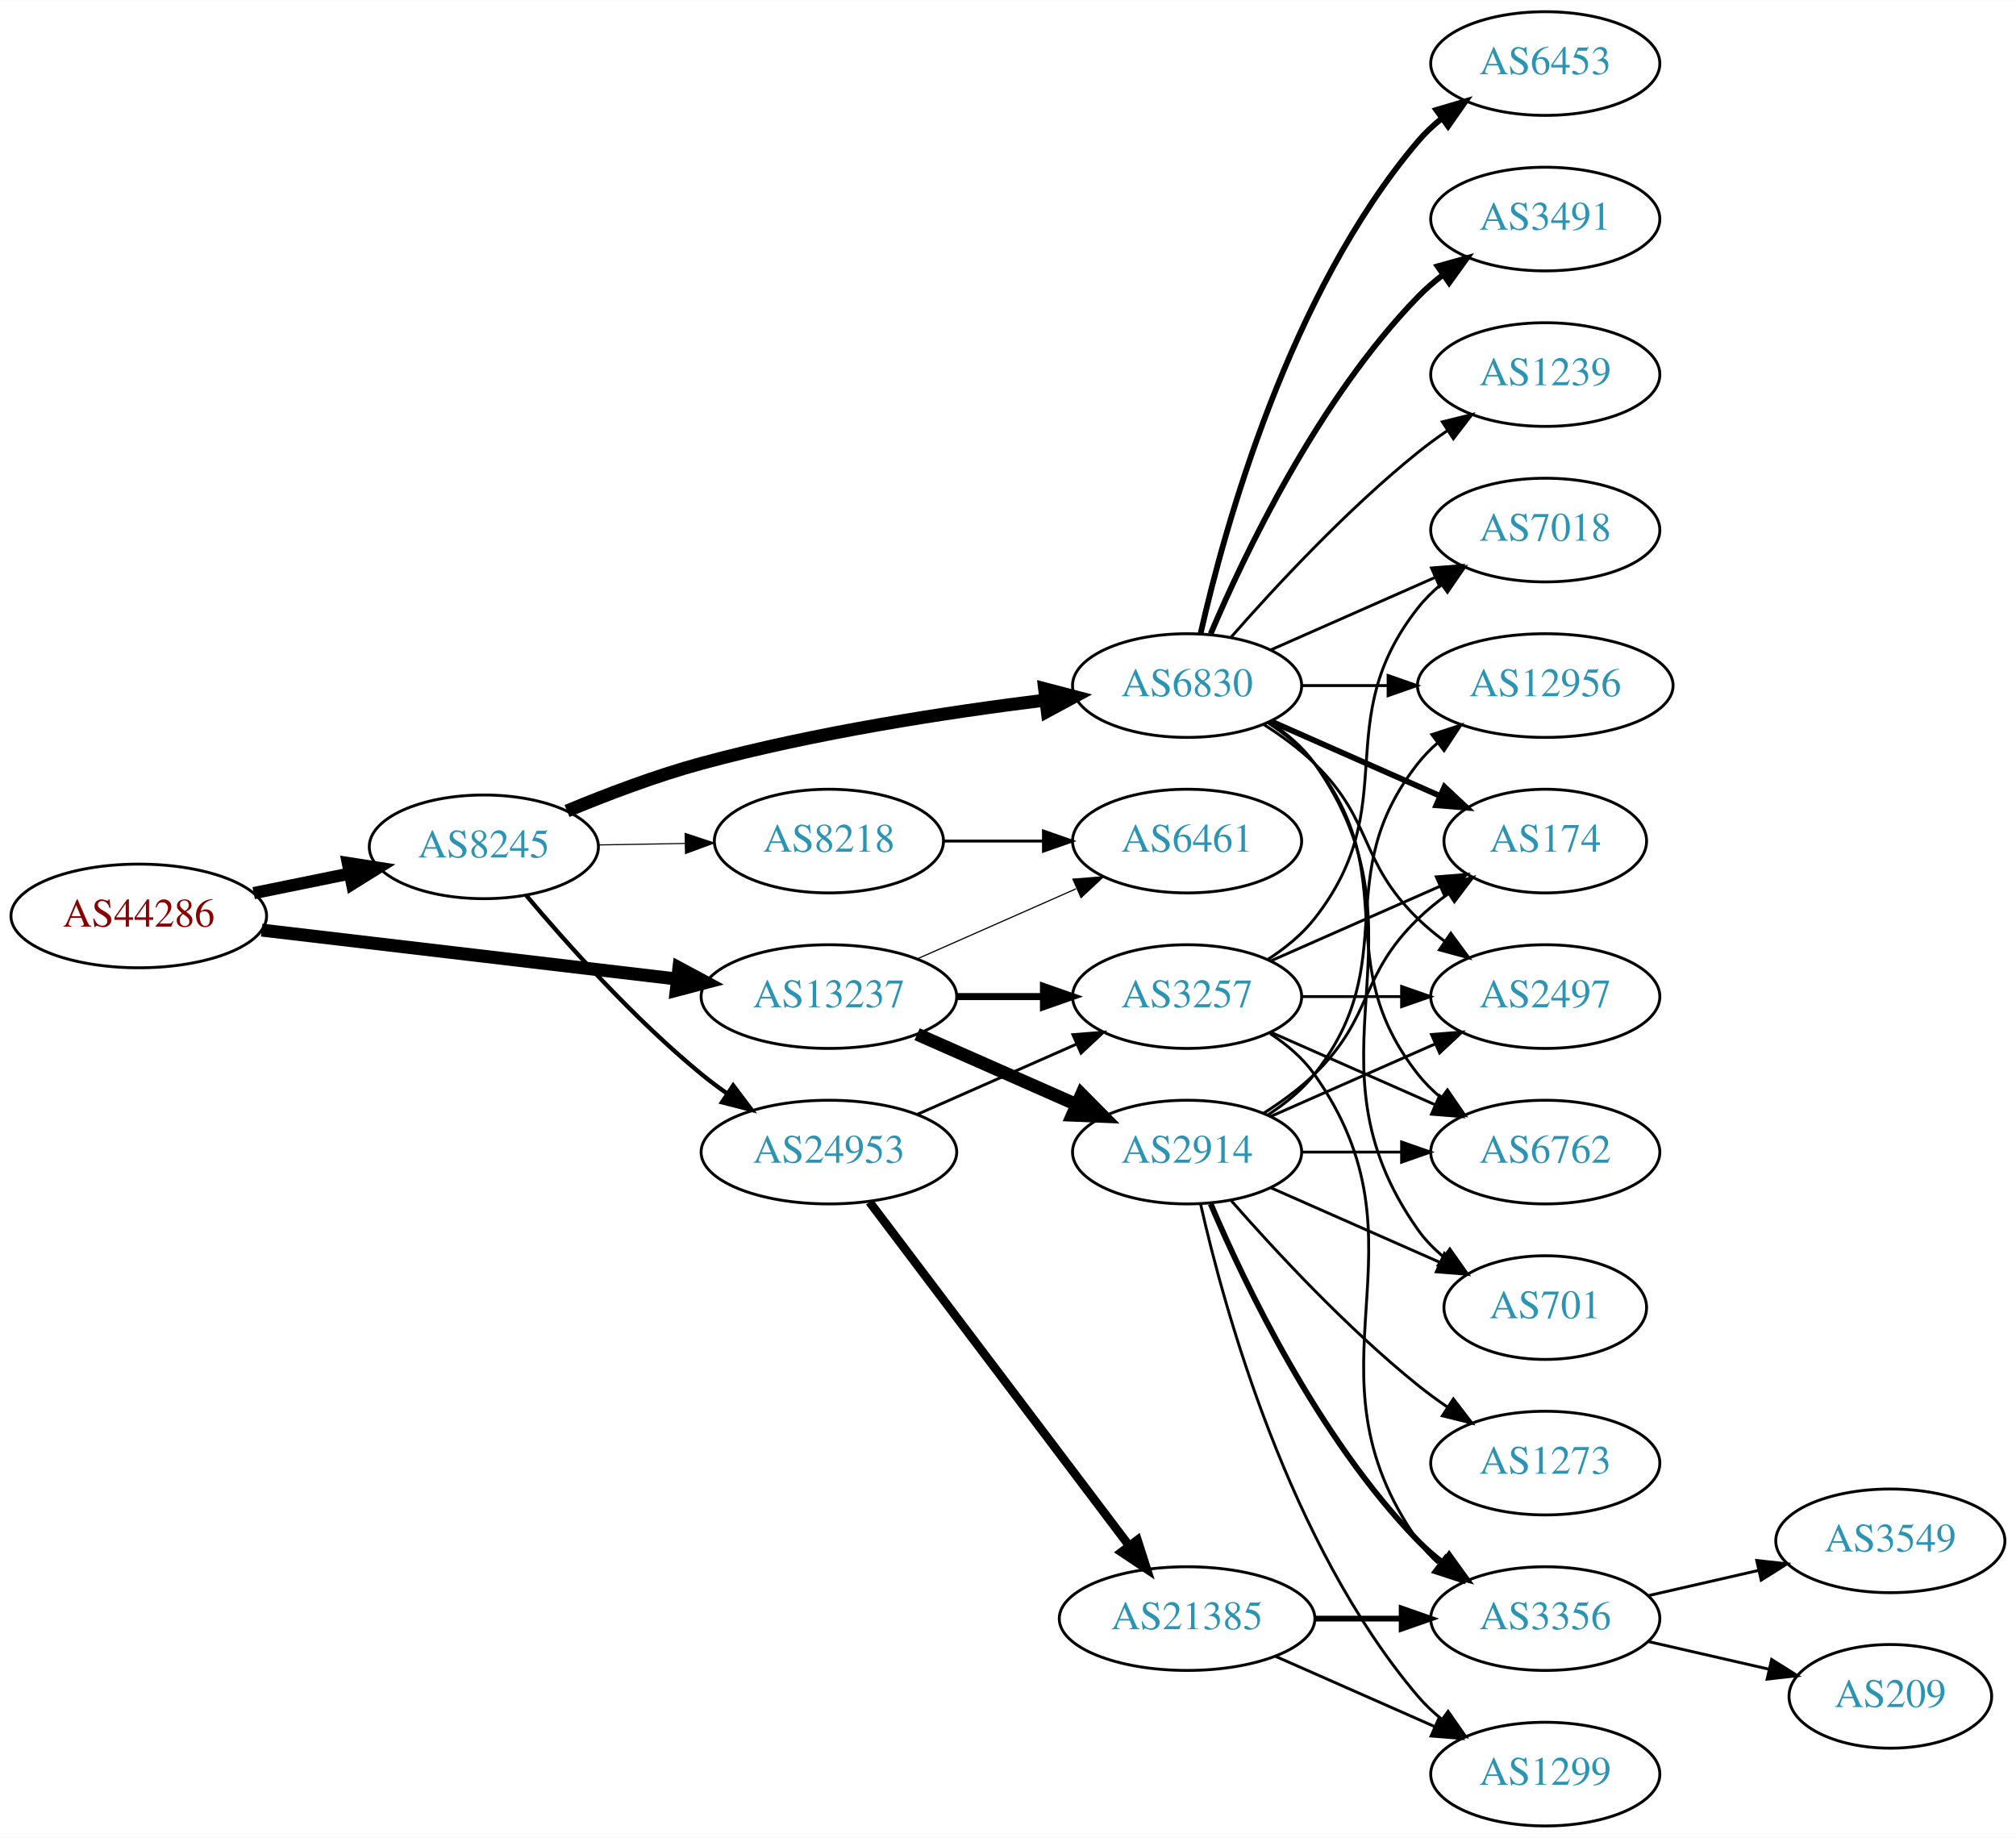
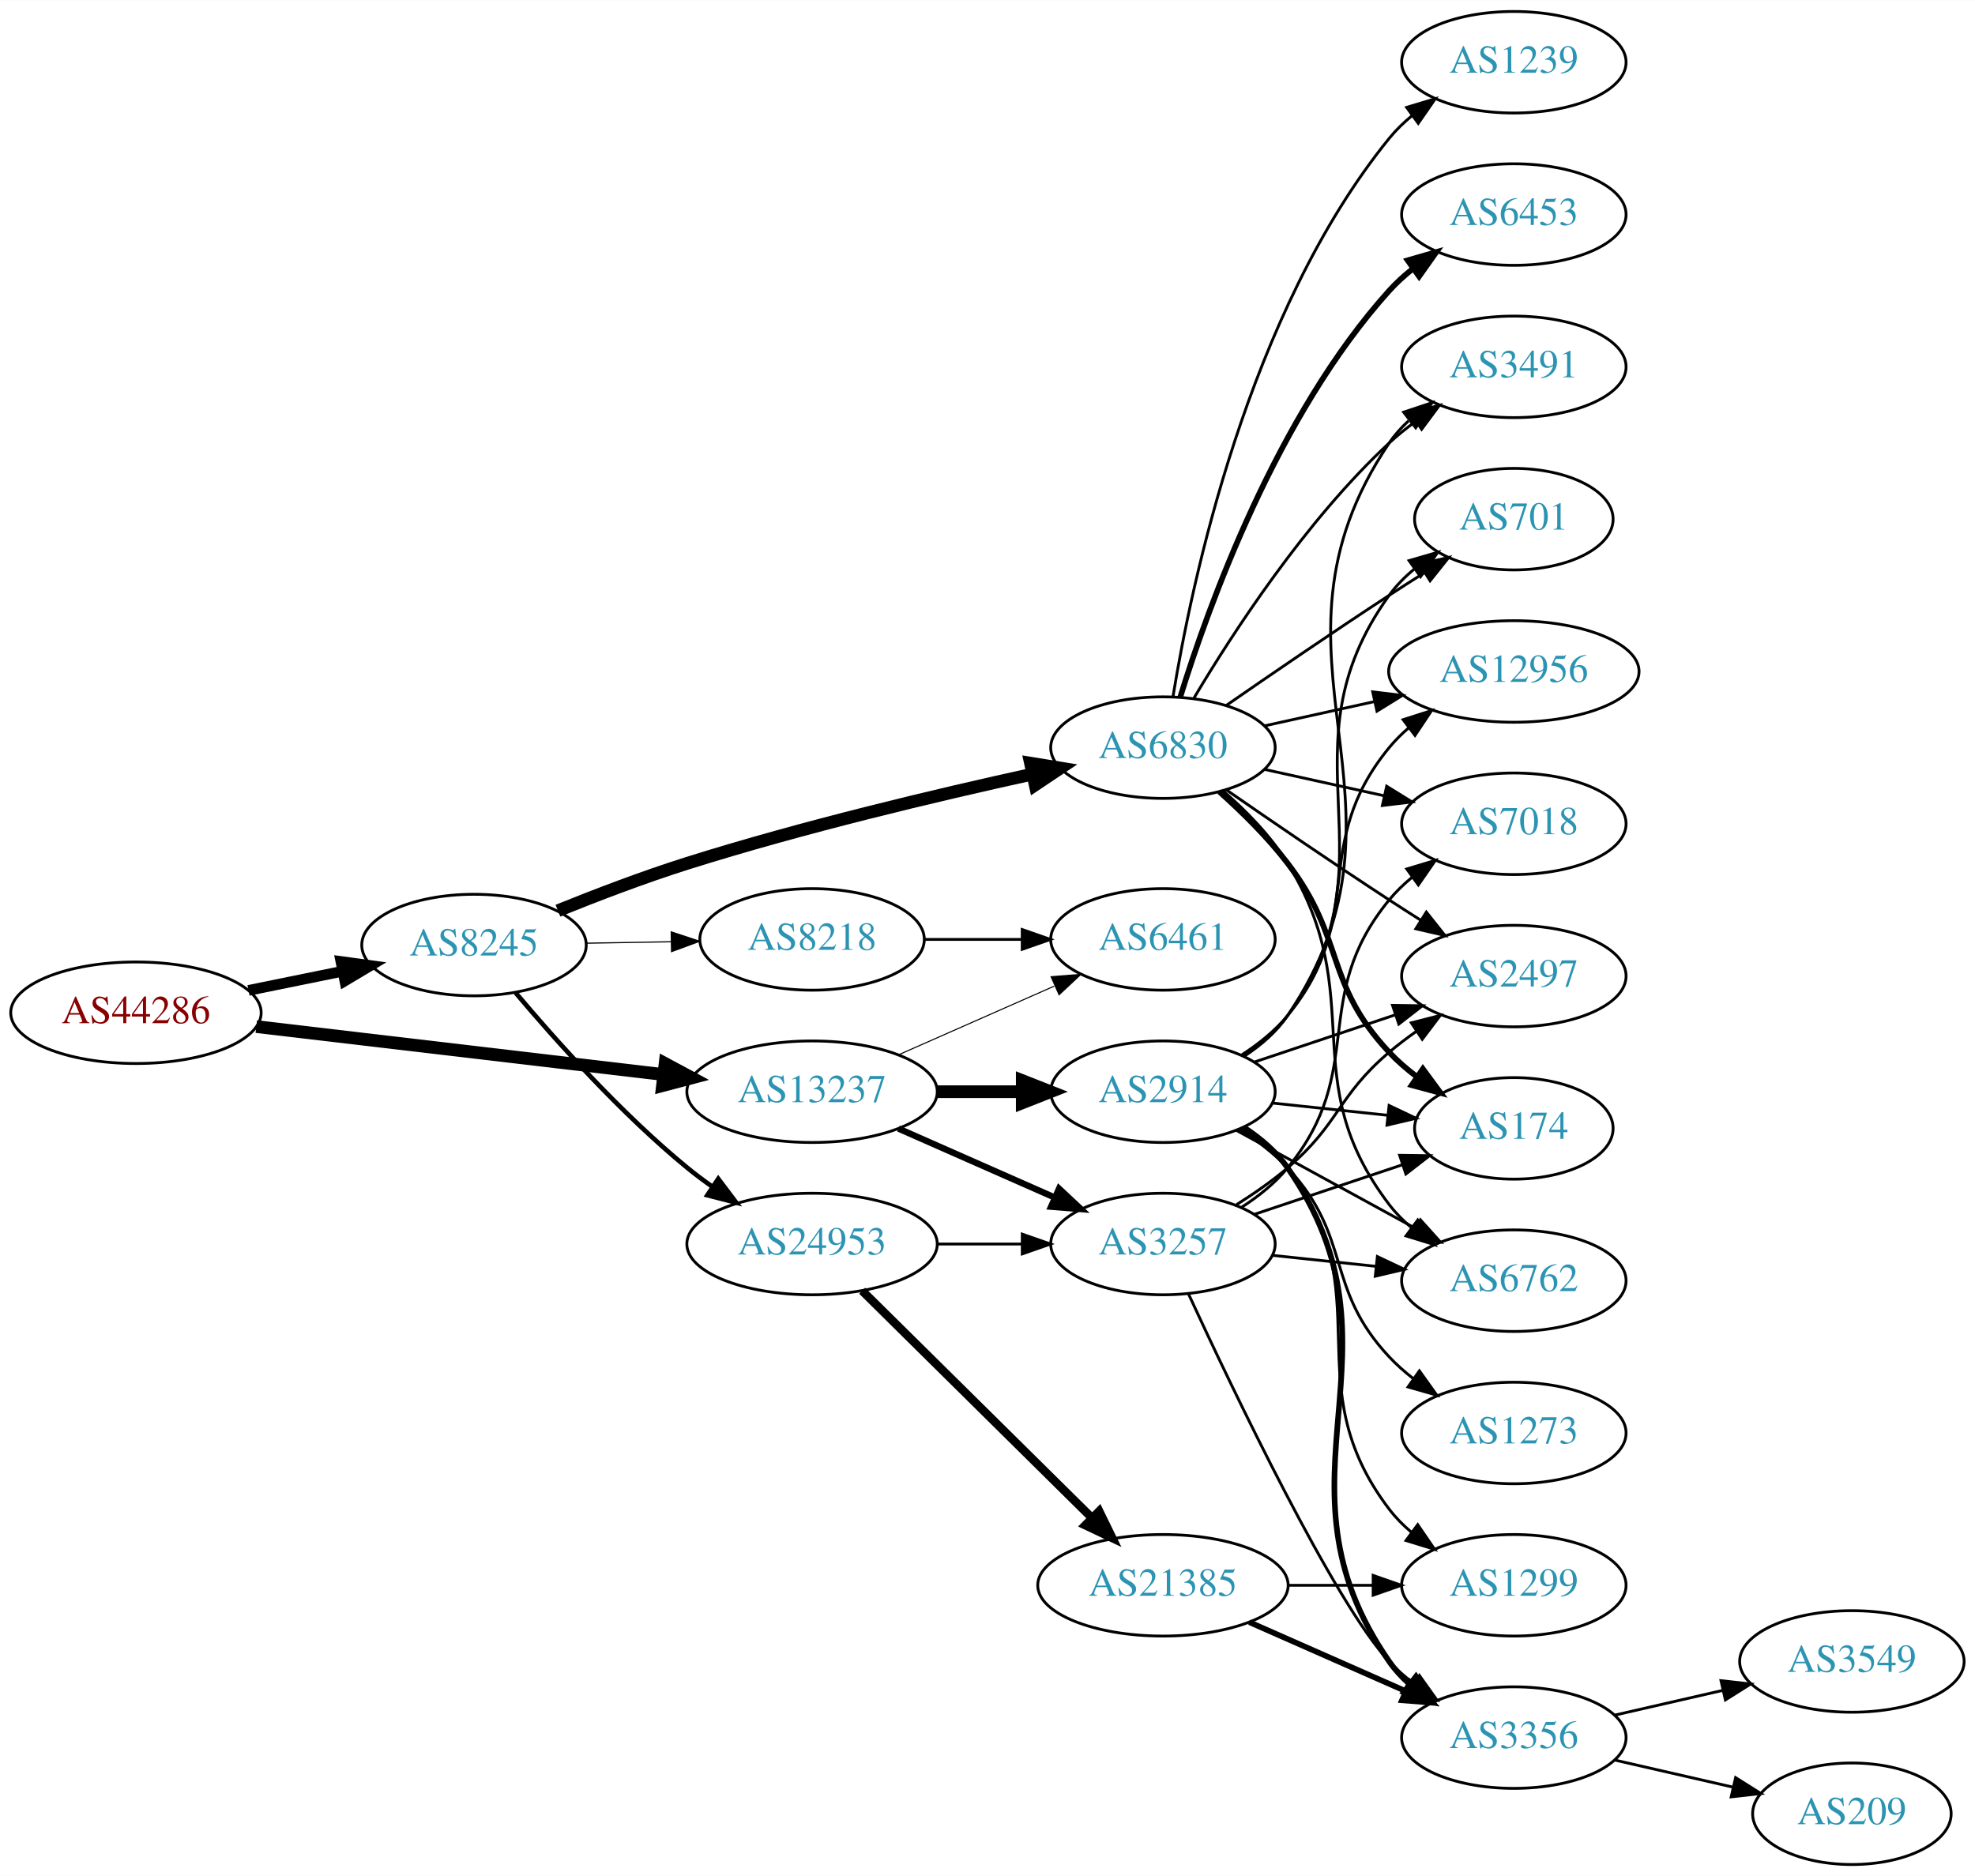
- <svg xmlns="http://www.w3.org/2000/svg" xmlns:xlink="http://www.w3.org/1999/xlink" width="700pt" height="638pt" viewBox="0.00 0.00 700.15 638.00">
-   <g id="graph0" class="graph" transform="scale(1 1) rotate(0) translate(4 634)">
-     <polygon fill="white" stroke="none" points="-4,4 -4,-634 696.155,-634 696.155,4 -4,4" />
+ <svg xmlns="http://www.w3.org/2000/svg" xmlns:xlink="http://www.w3.org/1999/xlink" width="700pt" height="665pt" viewBox="0.00 0.00 700.15 665.00">
+   <g id="graph0" class="graph" transform="scale(1 1) rotate(0) translate(4 661)">
+     <polygon fill="white" stroke="none" points="-4,4 -4,-661 696.155,-661 696.155,4 -4,4" />
    <g id="node1" class="node">
      <g id="a_node1">
        <a xlink:href="/asn/44286" xlink:title="AS44286 ~ crossip communications gmbh [AT]">
-           <ellipse fill="#ffffff" stroke="black" cx="44.196" cy="-316" rx="44.393" ry="18" />
-           <text text-anchor="middle" x="44.196" y="-312.3" font-family="Times,serif" font-size="14.00" fill="#880000">AS44286</text>
+           <ellipse fill="#ffffff" stroke="black" cx="44.196" cy="-302" rx="44.393" ry="18" />
+           <text text-anchor="middle" x="44.196" y="-298.3" font-family="Times,serif" font-size="14.00" fill="#880000">AS44286</text>
        </a>
      </g>
    </g>
    <g id="node2" class="node">
      <g id="a_node2">
        <a xlink:href="/asn/8245" xlink:title="AS8245 ~ Video-Broadcast GmbH [AT]">
-           <ellipse fill="#ffffff" stroke="black" cx="164.039" cy="-340" rx="39.794" ry="18" />
-           <text text-anchor="middle" x="164.039" y="-336.3" font-family="Times,serif" font-size="14.00" fill="#2c94b3">AS8245</text>
+           <ellipse fill="#ffffff" stroke="black" cx="164.039" cy="-326" rx="39.794" ry="18" />
+           <text text-anchor="middle" x="164.039" y="-322.3" font-family="Times,serif" font-size="14.00" fill="#2c94b3">AS8245</text>
        </a>
      </g>
    </g>
    <g id="edge1" class="edge">
-       <path fill="none" stroke="black" stroke-width="4.25" d="M84.109,-323.925C94.785,-326.099 106.456,-328.476 117.47,-330.719" />
-       <polygon fill="black" stroke="black" stroke-width="4.25" points="116.811,-334.38 127.352,-332.732 118.295,-327.092 116.811,-334.38" />
+       <path fill="none" stroke="black" stroke-width="3.789" d="M84.109,-309.925C94.785,-312.099 106.456,-314.476 117.47,-316.719" />
+       <polygon fill="black" stroke="black" stroke-width="3.789" points="116.855,-320.166 127.352,-318.732 118.252,-313.307 116.855,-320.166" />
    </g>
    <g id="node3" class="node">
      <g id="a_node3">
        <a xlink:href="/asn/13237" xlink:title="AS13237 ~ European Backbone of AS13237 [DE]">
-           <ellipse fill="#ffffff" stroke="black" cx="283.881" cy="-288" rx="44.393" ry="18" />
-           <text text-anchor="middle" x="283.881" y="-284.3" font-family="Times,serif" font-size="14.00" fill="#2c94b3">AS13237</text>
+           <ellipse fill="#ffffff" stroke="black" cx="283.881" cy="-274" rx="44.393" ry="18" />
+           <text text-anchor="middle" x="283.881" y="-270.3" font-family="Times,serif" font-size="14.00" fill="#2c94b3">AS13237</text>
        </a>
      </g>
    </g>
    <g id="edge2" class="edge">
-       <path fill="none" stroke="black" stroke-width="4.5" d="M86.87,-311.091C127.052,-306.357 187.969,-299.181 231.215,-294.086" />
-       <polygon fill="black" stroke="black" stroke-width="4.5" points="231.785,-297.984 241.255,-292.904 230.863,-290.163 231.785,-297.984" />
+       <path fill="none" stroke="black" stroke-width="4.5" d="M86.87,-297.091C127.052,-292.357 187.969,-285.181 231.215,-280.086" />
+       <polygon fill="black" stroke="black" stroke-width="4.5" points="231.785,-283.984 241.255,-278.904 230.863,-276.163 231.785,-283.984" />
    </g>
    <g id="node4" class="node">
      <g id="a_node4">
        <a xlink:href="/asn/6830" xlink:title="AS6830 ~ LGI-UPC [AT]">
          <ellipse fill="#ffffff" stroke="black" cx="408.273" cy="-396" rx="39.794" ry="18" />
          <text text-anchor="middle" x="408.273" y="-392.3" font-family="Times,serif" font-size="14.00" fill="#2c94b3">AS6830</text>
        </a>
      </g>
    </g>
    <g id="edge3" class="edge">
-       <path fill="none" stroke="black" stroke-width="4.5" d="M192.925,-352.448C206.756,-358.204 223.853,-364.701 239.685,-369 279.249,-379.743 325.3,-386.783 359.106,-390.972" />
-       <polygon fill="black" stroke="black" stroke-width="4.5" points="358.786,-394.9 369.184,-392.182 359.724,-387.081 358.786,-394.9" />
+       <path fill="none" stroke="black" stroke-width="4.5" d="M193.794,-338.185C207.534,-343.745 224.303,-350.153 239.685,-355 280.462,-367.849 327.866,-379.115 361.831,-386.57" />
+       <polygon fill="black" stroke="black" stroke-width="4.5" points="361.311,-390.486 371.918,-388.758 362.981,-382.79 361.311,-390.486" />
    </g>
    <g id="node5" class="node">
      <g id="a_node5">
        <a xlink:href="/asn/24953" xlink:title="AS24953 ~ AS MACRO: AS-24953 (customers) [AT]">
-           <ellipse fill="#ffffff" stroke="black" cx="283.881" cy="-234" rx="44.393" ry="18" />
-           <text text-anchor="middle" x="283.881" y="-230.3" font-family="Times,serif" font-size="14.00" fill="#2c94b3">AS24953</text>
+           <ellipse fill="#ffffff" stroke="black" cx="283.881" cy="-220" rx="44.393" ry="18" />
+           <text text-anchor="middle" x="283.881" y="-216.3" font-family="Times,serif" font-size="14.00" fill="#2c94b3">AS24953</text>
        </a>
      </g>
    </g>
    <g id="edge4" class="edge">
-       <path fill="none" stroke="black" stroke-width="1.5" d="M178.803,-323.074C193.008,-306.206 216.327,-280.129 239.685,-261 242.52,-258.678 245.569,-256.401 248.689,-254.214" />
-       <polygon fill="black" stroke="black" stroke-width="1.5" points="250.63,-257.126 257.012,-248.669 246.749,-251.3 250.63,-257.126" />
+       <path fill="none" stroke="black" stroke-width="1.636" d="M178.803,-309.074C193.008,-292.206 216.327,-266.129 239.685,-247 242.52,-244.678 245.569,-242.401 248.689,-240.214" />
+       <polygon fill="black" stroke="black" stroke-width="1.636" points="250.63,-243.126 257.012,-234.669 246.749,-237.3 250.63,-243.126" />
    </g>
    <g id="node6" class="node">
      <g id="a_node6">
        <a xlink:href="/asn/8218" xlink:title="AS8218 ~ legacy Neotelecoms [FR]">
-           <ellipse fill="#ffffff" stroke="black" cx="283.881" cy="-342" rx="39.794" ry="18" />
-           <text text-anchor="middle" x="283.881" y="-338.3" font-family="Times,serif" font-size="14.00" fill="#2c94b3">AS8218</text>
+           <ellipse fill="#ffffff" stroke="black" cx="283.881" cy="-328" rx="39.794" ry="18" />
+           <text text-anchor="middle" x="283.881" y="-324.3" font-family="Times,serif" font-size="14.00" fill="#2c94b3">AS8218</text>
        </a>
      </g>
    </g>
    <g id="edge5" class="edge">
-       <path fill="none" stroke="black" stroke-width="0.375" d="M203.951,-340.66C213.505,-340.823 223.854,-340.998 233.817,-341.167" />
-       <polygon fill="black" stroke="black" stroke-width="0.375" points="233.951,-344.67 244.009,-341.34 234.07,-337.671 233.951,-344.67" />
+       <path fill="none" stroke="black" stroke-width="0.409" d="M203.951,-326.66C213.505,-326.823 223.854,-326.998 233.817,-327.167" />
+       <polygon fill="black" stroke="black" stroke-width="0.409" points="233.951,-330.67 244.009,-327.34 234.07,-323.671 233.951,-330.67" />
    </g>
    <g id="node17" class="node">
      <g id="a_node17">
        <a xlink:href="/asn/3257" xlink:title="AS3257 ~ GTT [DE]">
-           <ellipse fill="#ffffff" stroke="black" cx="408.273" cy="-288" rx="39.794" ry="18" />
-           <text text-anchor="middle" x="408.273" y="-284.3" font-family="Times,serif" font-size="14.00" fill="#2c94b3">AS3257</text>
+           <ellipse fill="#ffffff" stroke="black" cx="408.273" cy="-220" rx="39.794" ry="18" />
+           <text text-anchor="middle" x="408.273" y="-216.3" font-family="Times,serif" font-size="14.00" fill="#2c94b3">AS3257</text>
        </a>
      </g>
    </g>
    <g id="edge23" class="edge">
-       <path fill="none" stroke="black" stroke-width="2.455" d="M328.377,-288C338.066,-288 348.403,-288 358.295,-288" />
-       <polygon fill="black" stroke="black" stroke-width="2.455" points="358.398,-291.5 368.398,-288 358.398,-284.5 358.398,-291.5" />
-     </g>
-     <g id="node22" class="node">
-       <g id="a_node22">
-         <a xlink:href="/asn/6461" xlink:title="AS6461 ~ Zayo Bandwidth [US]">
-           <ellipse fill="#ffffff" stroke="black" cx="408.273" cy="-342" rx="39.794" ry="18" />
-           <text text-anchor="middle" x="408.273" y="-338.3" font-family="Times,serif" font-size="14.00" fill="#2c94b3">AS6461</text>
+       <path fill="none" stroke="black" stroke-width="2.25" d="M314.509,-260.928C331.103,-253.607 351.963,-244.403 369.696,-236.579" />
+       <polygon fill="black" stroke="black" stroke-width="2.25" points="371.443,-239.634 379.18,-232.395 368.618,-233.23 371.443,-239.634" />
+     </g>
+     <g id="node20" class="node">
+       <g id="a_node20">
+         <a xlink:href="/asn/6461" xlink:title="AS6461 ~ ZAYO-6461 [US]">
+           <ellipse fill="#ffffff" stroke="black" cx="408.273" cy="-328" rx="39.794" ry="18" />
+           <text text-anchor="middle" x="408.273" y="-324.3" font-family="Times,serif" font-size="14.00" fill="#2c94b3">AS6461</text>
        </a>
      </g>
    </g>
    <g id="edge24" class="edge">
-       <path fill="none" stroke="black" stroke-width="0.409" d="M314.509,-301.072C331.103,-308.393 351.963,-317.597 369.696,-325.421" />
-       <polygon fill="black" stroke="black" stroke-width="0.409" points="368.618,-328.77 379.18,-329.605 371.443,-322.366 368.618,-328.77" />
+       <path fill="none" stroke="black" stroke-width="0.375" d="M314.509,-287.072C331.103,-294.393 351.963,-303.597 369.696,-311.421" />
+       <polygon fill="black" stroke="black" stroke-width="0.375" points="368.618,-314.77 379.18,-315.605 371.443,-308.366 368.618,-314.77" />
    </g>
    <g id="node23" class="node">
      <g id="a_node23">
        <a xlink:href="/asn/2914" xlink:title="AS2914 ~ NTT America, Inc. [US]">
-           <ellipse fill="#ffffff" stroke="black" cx="408.273" cy="-234" rx="39.794" ry="18" />
-           <text text-anchor="middle" x="408.273" y="-230.3" font-family="Times,serif" font-size="14.00" fill="#2c94b3">AS2914</text>
+           <ellipse fill="#ffffff" stroke="black" cx="408.273" cy="-274" rx="39.794" ry="18" />
+           <text text-anchor="middle" x="408.273" y="-270.3" font-family="Times,serif" font-size="14.00" fill="#2c94b3">AS2914</text>
        </a>
      </g>
    </g>
    <g id="edge22" class="edge">
-       <path fill="none" stroke="black" stroke-width="4.5" d="M314.509,-274.928C331.103,-267.607 351.963,-258.403 369.696,-250.579" />
-       <polygon fill="black" stroke="black" stroke-width="4.5" points="371.62,-254.034 379.18,-246.395 368.441,-246.829 371.62,-254.034" />
+       <path fill="none" stroke="black" stroke-width="4.5" d="M328.377,-274C338.066,-274 348.403,-274 358.295,-274" />
+       <polygon fill="black" stroke="black" stroke-width="4.5" points="358.398,-277.938 368.398,-274 358.398,-270.063 358.398,-277.938" />
    </g>
    <g id="node7" class="node">
      <g id="a_node7">
-         <a xlink:href="/asn/174" xlink:title="AS174 ~ Cogent Communications [US]">
-           <ellipse fill="#ffffff" stroke="black" cx="532.666" cy="-342" rx="35.194" ry="18" />
-           <text text-anchor="middle" x="532.666" y="-338.3" font-family="Times,serif" font-size="14.00" fill="#2c94b3">AS174</text>
+         <a xlink:href="/asn/1239" xlink:title="AS1239 ~ Sprint [US]">
+           <ellipse fill="#ffffff" stroke="black" cx="532.666" cy="-639" rx="39.794" ry="18" />
+           <text text-anchor="middle" x="532.666" y="-635.3" font-family="Times,serif" font-size="14.00" fill="#2c94b3">AS1239</text>
        </a>
      </g>
    </g>
    <g id="edge6" class="edge">
-       <path fill="none" stroke="black" stroke-width="2" d="M437.353,-383.611C454.781,-375.922 477.338,-365.969 496.022,-357.726" />
-       <polygon fill="black" stroke="black" stroke-width="2" points="497.655,-360.831 505.392,-353.592 494.83,-354.427 497.655,-360.831" />
+       <path fill="none" stroke="black" d="M411.854,-414.178C418.309,-453.997 438.38,-550.286 488.469,-612 490.838,-614.918 493.611,-617.612 496.588,-620.075" />
+       <polygon fill="black" stroke="black" points="494.663,-623.003 504.81,-626.052 498.779,-617.341 494.663,-623.003" />
    </g>
    <g id="node8" class="node">
      <g id="a_node8">
-         <a xlink:href="/asn/2497" xlink:title="AS2497 ~ Internet Initiative Japan Inc. [JP]">
-           <ellipse fill="#ffffff" stroke="black" cx="532.666" cy="-288" rx="39.794" ry="18" />
-           <text text-anchor="middle" x="532.666" y="-284.3" font-family="Times,serif" font-size="14.00" fill="#2c94b3">AS2497</text>
+         <a xlink:href="/asn/7018" xlink:title="AS7018 ~ AT&amp;T Services, Inc. [US]">
+           <ellipse fill="#ffffff" stroke="black" cx="532.666" cy="-369" rx="39.794" ry="18" />
+           <text text-anchor="middle" x="532.666" y="-365.3" font-family="Times,serif" font-size="14.00" fill="#2c94b3">AS7018</text>
        </a>
      </g>
    </g>
    <g id="edge7" class="edge">
-       <path fill="none" stroke="black" d="M434.802,-382.538C440.965,-378.638 447.267,-374.052 452.469,-369 473.163,-348.906 467.776,-335.094 488.469,-315 491.315,-312.237 494.488,-309.614 497.789,-307.166" />
-       <polygon fill="black" stroke="black" points="499.854,-309.994 506.136,-301.462 495.905,-304.214 499.854,-309.994" />
+       <path fill="none" stroke="black" d="M444.346,-388.263C457.533,-385.354 472.713,-382.005 486.679,-378.924" />
+       <polygon fill="black" stroke="black" points="487.577,-382.31 496.588,-376.738 486.068,-375.475 487.577,-382.31" />
    </g>
    <g id="node9" class="node">
      <g id="a_node9">
        <a xlink:href="/asn/6762" xlink:title="AS6762 ~ TELECOM ITALIA SPARKLE S.p.A. [IT]">
-           <ellipse fill="#ffffff" stroke="black" cx="532.666" cy="-234" rx="39.794" ry="18" />
-           <text text-anchor="middle" x="532.666" y="-230.3" font-family="Times,serif" font-size="14.00" fill="#2c94b3">AS6762</text>
+           <ellipse fill="#ffffff" stroke="black" cx="532.666" cy="-207" rx="39.794" ry="18" />
+           <text text-anchor="middle" x="532.666" y="-203.3" font-family="Times,serif" font-size="14.00" fill="#2c94b3">AS6762</text>
        </a>
      </g>
    </g>
    <g id="edge8" class="edge">
-       <path fill="none" stroke="black" d="M436.245,-383.145C442.233,-379.28 448.093,-374.559 452.469,-369 483.768,-329.246 457.171,-300.754 488.469,-261 490.794,-258.047 493.538,-255.33 496.497,-252.853" />
-       <polygon fill="black" stroke="black" points="498.69,-255.585 504.694,-246.855 494.557,-249.936 498.69,-255.585" />
+       <path fill="none" stroke="black" d="M429.593,-380.664C437.71,-373.627 446.521,-364.694 452.469,-355 481.812,-307.177 454.484,-278.644 488.469,-234 490.746,-231.009 493.457,-228.268 496.396,-225.774" />
+       <polygon fill="black" stroke="black" points="498.59,-228.505 504.565,-219.755 494.438,-222.87 498.59,-228.505" />
    </g>
    <g id="node10" class="node">
      <g id="a_node10">
-         <a xlink:href="/asn/6453" xlink:title="AS6453 ~ TATA COMMUNICATIONS (AMERICA) INC [US]">
-           <ellipse fill="#ffffff" stroke="black" cx="532.666" cy="-612" rx="39.794" ry="18" />
-           <text text-anchor="middle" x="532.666" y="-608.3" font-family="Times,serif" font-size="14.00" fill="#2c94b3">AS6453</text>
+         <a xlink:href="/asn/3491" xlink:title="AS3491 ~ PCCW Global, Inc. [US]">
+           <ellipse fill="#ffffff" stroke="black" cx="532.666" cy="-531" rx="39.794" ry="18" />
+           <text text-anchor="middle" x="532.666" y="-527.3" font-family="Times,serif" font-size="14.00" fill="#2c94b3">AS3491</text>
        </a>
      </g>
    </g>
    <g id="edge9" class="edge">
-       <path fill="none" stroke="black" stroke-width="2" d="M412.967,-414.075C421.107,-450.148 443.54,-532.14 488.469,-585 490.904,-587.864 493.72,-590.521 496.725,-592.961" />
-       <polygon fill="black" stroke="black" stroke-width="2" points="494.824,-595.905 504.985,-598.906 498.913,-590.224 494.824,-595.905" />
+       <path fill="none" stroke="black" d="M419.319,-413.671C432.89,-436.472 458.822,-476.472 488.469,-504 491.376,-506.699 494.589,-509.28 497.913,-511.703" />
+       <polygon fill="black" stroke="black" points="496.048,-514.667 506.291,-517.375 499.972,-508.87 496.048,-514.667" />
    </g>
    <g id="node11" class="node">
      <g id="a_node11">
        <a xlink:href="/asn/701" xlink:title="AS701 ~ UUNET [US]">
-           <ellipse fill="#ffffff" stroke="black" cx="532.666" cy="-180" rx="35.194" ry="18" />
-           <text text-anchor="middle" x="532.666" y="-176.3" font-family="Times,serif" font-size="14.00" fill="#2c94b3">AS701</text>
+           <ellipse fill="#ffffff" stroke="black" cx="532.666" cy="-477" rx="35.194" ry="18" />
+           <text text-anchor="middle" x="532.666" y="-473.3" font-family="Times,serif" font-size="14.00" fill="#2c94b3">AS701</text>
        </a>
      </g>
    </g>
    <g id="edge10" class="edge">
-       <path fill="none" stroke="black" d="M437.107,-383.162C442.922,-379.339 448.487,-374.633 452.469,-369 495.049,-308.775 445.89,-267.225 488.469,-207 490.939,-203.507 494.018,-200.37 497.387,-197.579" />
-       <polygon fill="black" stroke="black" points="499.526,-200.352 505.627,-191.69 495.456,-194.657 499.526,-200.352" />
+       <path fill="none" stroke="black" d="M430.63,-410.901C446.481,-421.877 468.684,-437.079 488.469,-450 492.514,-452.642 496.8,-455.385 501.039,-458.067" />
+       <polygon fill="black" stroke="black" points="499.253,-461.079 509.583,-463.432 502.976,-455.15 499.253,-461.079" />
    </g>
    <g id="node12" class="node">
      <g id="a_node12">
-         <a xlink:href="/asn/3491" xlink:title="AS3491 ~ PCCW Global, Inc. [US]">
-           <ellipse fill="#ffffff" stroke="black" cx="532.666" cy="-558" rx="39.794" ry="18" />
-           <text text-anchor="middle" x="532.666" y="-554.3" font-family="Times,serif" font-size="14.00" fill="#2c94b3">AS3491</text>
+         <a xlink:href="/asn/2497" xlink:title="AS2497 ~ Internet Initiative Japan Inc. [JP]">
+           <ellipse fill="#ffffff" stroke="black" cx="532.666" cy="-315" rx="39.794" ry="18" />
+           <text text-anchor="middle" x="532.666" y="-311.3" font-family="Times,serif" font-size="14.00" fill="#2c94b3">AS2497</text>
        </a>
      </g>
    </g>
    <g id="edge11" class="edge">
-       <path fill="none" stroke="black" stroke-width="2" d="M416.464,-413.975C428.231,-441.682 453.805,-495.348 488.469,-531 491.09,-533.695 494.03,-536.239 497.113,-538.608" />
-       <polygon fill="black" stroke="black" stroke-width="2" points="495.279,-541.597 505.481,-544.455 499.288,-535.859 495.279,-541.597" />
+       <path fill="none" stroke="black" d="M430.63,-381.099C446.481,-370.123 468.684,-354.921 488.469,-342 492.051,-339.661 495.822,-337.241 499.582,-334.856" />
+       <polygon fill="black" stroke="black" points="501.644,-337.693 508.243,-329.404 497.916,-331.769 501.644,-337.693" />
    </g>
    <g id="node13" class="node">
      <g id="a_node13">
-         <a xlink:href="/asn/1239" xlink:title="AS1239 ~ Sprint [US]">
-           <ellipse fill="#ffffff" stroke="black" cx="532.666" cy="-504" rx="39.794" ry="18" />
-           <text text-anchor="middle" x="532.666" y="-500.3" font-family="Times,serif" font-size="14.00" fill="#2c94b3">AS1239</text>
+         <a xlink:href="/asn/6453" xlink:title="AS6453 ~ TATA COMMUNICATIONS (AMERICA) INC [US]">
+           <ellipse fill="#ffffff" stroke="black" cx="532.666" cy="-585" rx="39.794" ry="18" />
+           <text text-anchor="middle" x="532.666" y="-581.3" font-family="Times,serif" font-size="14.00" fill="#2c94b3">AS6453</text>
        </a>
      </g>
    </g>
    <g id="edge12" class="edge">
-       <path fill="none" stroke="black" d="M423.425,-412.663C438.527,-429.894 463.648,-457.024 488.469,-477 491.725,-479.62 495.25,-482.192 498.835,-484.646" />
-       <polygon fill="black" stroke="black" points="496.922,-487.577 507.207,-490.121 500.753,-481.719 496.922,-487.577" />
+       <path fill="none" stroke="black" stroke-width="2" d="M414.411,-413.94C424.314,-445.979 448.652,-513.812 488.469,-558 490.986,-560.792 493.857,-563.401 496.896,-565.812" />
+       <polygon fill="black" stroke="black" stroke-width="2" points="495.025,-568.776 505.204,-571.715 499.079,-563.07 495.025,-568.776" />
    </g>
    <g id="node14" class="node">
      <g id="a_node14">
-         <a xlink:href="/asn/7018" xlink:title="AS7018 ~ AT&amp;T Services, Inc. [US]">
-           <ellipse fill="#ffffff" stroke="black" cx="532.666" cy="-450" rx="39.794" ry="18" />
-           <text text-anchor="middle" x="532.666" y="-446.3" font-family="Times,serif" font-size="14.00" fill="#2c94b3">AS7018</text>
+         <a xlink:href="/asn/174" xlink:title="AS174 ~ Cogent Communications [US]">
+           <ellipse fill="#ffffff" stroke="black" cx="532.666" cy="-261" rx="35.194" ry="18" />
+           <text text-anchor="middle" x="532.666" y="-257.3" font-family="Times,serif" font-size="14.00" fill="#2c94b3">AS174</text>
        </a>
      </g>
    </g>
    <g id="edge13" class="edge">
-       <path fill="none" stroke="black" d="M437.353,-408.389C454.3,-415.866 476.098,-425.483 494.467,-433.588" />
-       <polygon fill="black" stroke="black" points="493.155,-436.834 503.717,-437.669 495.981,-430.43 493.155,-436.834" />
+       <path fill="none" stroke="black" stroke-width="2" d="M428.228,-380.412C436.294,-373.201 445.44,-364.203 452.469,-355 472.988,-328.135 465.363,-312.674 488.469,-288 491.394,-284.877 494.755,-281.971 498.284,-279.31" />
+       <polygon fill="black" stroke="black" stroke-width="2" points="500.415,-282.094 506.696,-273.562 496.465,-276.314 500.415,-282.094" />
    </g>
    <g id="node15" class="node">
      <g id="a_node15">
        <a xlink:href="/asn/12956" xlink:title="AS12956 ~ TELXIUS [ES]">
-           <ellipse fill="#ffffff" stroke="black" cx="532.666" cy="-396" rx="44.393" ry="18" />
-           <text text-anchor="middle" x="532.666" y="-392.3" font-family="Times,serif" font-size="14.00" fill="#2c94b3">AS12956</text>
+           <ellipse fill="#ffffff" stroke="black" cx="532.666" cy="-423" rx="44.393" ry="18" />
+           <text text-anchor="middle" x="532.666" y="-419.3" font-family="Times,serif" font-size="14.00" fill="#2c94b3">AS12956</text>
        </a>
      </g>
    </g>
    <g id="edge14" class="edge">
-       <path fill="none" stroke="black" d="M447.999,-396C457.459,-396 467.751,-396 477.777,-396" />
-       <polygon fill="black" stroke="black" points="478.084,-399.5 488.084,-396 478.084,-392.5 478.084,-399.5" />
+       <path fill="none" stroke="black" d="M444.346,-403.737C456.385,-406.393 470.085,-409.415 483.006,-412.266" />
+       <polygon fill="black" stroke="black" points="482.636,-415.768 493.155,-414.505 484.144,-408.932 482.636,-415.768" />
    </g>
    <g id="node16" class="node">
      <g id="a_node16">
        <a xlink:href="/asn/21385" xlink:title="AS21385 ~ Trusted Network GmbH [DE]">
-           <ellipse fill="#ffffff" stroke="black" cx="408.273" cy="-72" rx="44.393" ry="18" />
-           <text text-anchor="middle" x="408.273" y="-68.3" font-family="Times,serif" font-size="14.00" fill="#2c94b3">AS21385</text>
+           <ellipse fill="#ffffff" stroke="black" cx="408.273" cy="-99" rx="44.393" ry="18" />
+           <text text-anchor="middle" x="408.273" y="-95.3" font-family="Times,serif" font-size="14.00" fill="#2c94b3">AS21385</text>
        </a>
      </g>
    </g>
    <g id="edge15" class="edge">
-       <path fill="none" stroke="black" stroke-width="3" d="M297.979,-216.663C319.604,-188.04 362.875,-130.767 387.998,-97.514" />
-       <polygon fill="black" stroke="black" stroke-width="3" points="391.034,-99.301 394.269,-89.212 385.449,-95.081 391.034,-99.301" />
+       <path fill="none" stroke="black" stroke-width="3" d="M301.643,-203.429C322.674,-182.637 358.895,-146.828 382.968,-123.029" />
+       <polygon fill="black" stroke="black" stroke-width="3" points="385.671,-125.279 390.322,-115.759 380.749,-120.301 385.671,-125.279" />
    </g>
    <g id="edge16" class="edge">
-       <path fill="none" stroke="black" d="M314.509,-247.072C331.103,-254.393 351.963,-263.597 369.696,-271.421" />
-       <polygon fill="black" stroke="black" points="368.618,-274.77 379.18,-275.605 371.443,-268.366 368.618,-274.77" />
-     </g>
-     <g id="edge21" class="edge">
-       <path fill="none" stroke="black" d="M323.607,-342C334.545,-342 346.596,-342 358.062,-342" />
-       <polygon fill="black" stroke="black" points="358.38,-345.5 368.38,-342 358.38,-338.5 358.38,-345.5" />
+       <path fill="none" stroke="black" d="M328.377,-220C338.066,-220 348.403,-220 358.295,-220" />
+       <polygon fill="black" stroke="black" points="358.398,-223.5 368.398,-220 358.398,-216.5 358.398,-223.5" />
+     </g>
+     <g id="edge19" class="edge">
+       <path fill="none" stroke="black" d="M323.607,-328C334.545,-328 346.596,-328 358.062,-328" />
+       <polygon fill="black" stroke="black" points="358.38,-331.5 368.38,-328 358.38,-324.5 358.38,-331.5" />
    </g>
    <g id="node18" class="node">
      <g id="a_node18">
        <a xlink:href="/asn/1299" xlink:title="AS1299 ~ Telia Carrier [EU]">
-           <ellipse fill="#ffffff" stroke="black" cx="532.666" cy="-18" rx="39.794" ry="18" />
-           <text text-anchor="middle" x="532.666" y="-14.3" font-family="Times,serif" font-size="14.00" fill="#2c94b3">AS1299</text>
+           <ellipse fill="#ffffff" stroke="black" cx="532.666" cy="-99" rx="39.794" ry="18" />
+           <text text-anchor="middle" x="532.666" y="-95.3" font-family="Times,serif" font-size="14.00" fill="#2c94b3">AS1299</text>
        </a>
      </g>
    </g>
    <g id="edge17" class="edge">
-       <path fill="none" stroke="black" d="M438.901,-58.928C455.496,-51.606 476.355,-42.403 494.088,-34.579" />
-       <polygon fill="black" stroke="black" points="495.836,-37.634 503.572,-30.395 493.01,-31.23 495.836,-37.634" />
+       <path fill="none" stroke="black" d="M452.769,-99C462.458,-99 472.795,-99 482.687,-99" />
+       <polygon fill="black" stroke="black" points="482.79,-102.5 492.79,-99 482.79,-95.5 482.79,-102.5" />
    </g>
    <g id="node19" class="node">
      <g id="a_node19">
        <a xlink:href="/asn/3356" xlink:title="AS3356 ~ Level 3 Parent, LLC [US]">
-           <ellipse fill="#ffffff" stroke="black" cx="532.666" cy="-72" rx="39.794" ry="18" />
-           <text text-anchor="middle" x="532.666" y="-68.3" font-family="Times,serif" font-size="14.00" fill="#2c94b3">AS3356</text>
+           <ellipse fill="#ffffff" stroke="black" cx="532.666" cy="-45" rx="39.794" ry="18" />
+           <text text-anchor="middle" x="532.666" y="-41.3" font-family="Times,serif" font-size="14.00" fill="#2c94b3">AS3356</text>
        </a>
      </g>
    </g>
    <g id="edge18" class="edge">
-       <path fill="none" stroke="black" stroke-width="2" d="M452.769,-72C462.458,-72 472.795,-72 482.687,-72" />
-       <polygon fill="black" stroke="black" stroke-width="2" points="482.79,-75.5 492.79,-72 482.79,-68.5 482.79,-75.5" />
-     </g>
-     <g id="edge36" class="edge">
-       <path fill="none" stroke="black" d="M437.353,-300.389C454.781,-308.078 477.338,-318.031 496.022,-326.274" />
-       <polygon fill="black" stroke="black" points="494.83,-329.573 505.392,-330.408 497.655,-323.169 494.83,-329.573" />
-     </g>
-     <g id="edge34" class="edge">
-       <path fill="none" stroke="black" d="M447.999,-288C458.937,-288 470.988,-288 482.454,-288" />
-       <polygon fill="black" stroke="black" points="482.772,-291.5 492.772,-288 482.772,-284.5 482.772,-291.5" />
-     </g>
-     <g id="edge35" class="edge">
-       <path fill="none" stroke="black" d="M437.353,-275.611C454.3,-268.134 476.098,-258.517 494.467,-250.412" />
-       <polygon fill="black" stroke="black" points="495.981,-253.57 503.717,-246.331 493.155,-247.166 495.981,-253.57" />
-     </g>
-     <g id="edge33" class="edge">
-       <path fill="none" stroke="black" d="M436.245,-300.855C442.233,-304.72 448.093,-309.441 452.469,-315 483.768,-354.754 457.171,-383.246 488.469,-423 490.794,-425.953 493.538,-428.67 496.497,-431.147" />
-       <polygon fill="black" stroke="black" points="494.557,-434.064 504.694,-437.145 498.69,-428.415 494.557,-434.064" />
-     </g>
-     <g id="edge37" class="edge">
-       <path fill="none" stroke="black" d="M437.107,-275.162C442.922,-271.339 448.487,-266.633 452.469,-261 495.049,-200.775 445.89,-159.225 488.469,-99 490.461,-96.184 492.848,-93.599 495.464,-91.24" />
-       <polygon fill="black" stroke="black" points="498.016,-93.694 503.832,-84.838 493.763,-88.135 498.016,-93.694" />
-     </g>
-     <g id="node20" class="node">
-       <g id="a_node20">
-         <a xlink:href="/asn/3549" xlink:title="AS3549 ~ Level 3 Parent, LLC [US]">
-           <ellipse fill="#ffffff" stroke="black" cx="652.508" cy="-99" rx="39.794" ry="18" />
-           <text text-anchor="middle" x="652.508" y="-95.3" font-family="Times,serif" font-size="14.00" fill="#2c94b3">AS3549</text>
-         </a>
-       </g>
-     </g>
-     <g id="edge19" class="edge">
-       <path fill="none" stroke="black" d="M568.385,-79.955C580.385,-82.704 594.006,-85.825 606.698,-88.733" />
-       <polygon fill="black" stroke="black" points="606.101,-92.187 616.63,-91.009 607.664,-85.364 606.101,-92.187" />
+       <path fill="none" stroke="black" stroke-width="2" d="M438.901,-85.928C455.496,-78.606 476.355,-69.403 494.088,-61.579" />
+       <polygon fill="black" stroke="black" stroke-width="2" points="495.836,-64.634 503.572,-57.395 493.01,-58.23 495.836,-64.634" />
+     </g>
+     <g id="edge25" class="edge">
+       <path fill="none" stroke="black" d="M436.087,-232.983C442.08,-236.843 447.981,-241.531 452.469,-247 481.113,-281.904 459.826,-307.096 488.469,-342 490.854,-344.906 493.637,-347.59 496.621,-350.048" />
+       <polygon fill="black" stroke="black" points="494.702,-352.98 504.852,-356.017 498.812,-347.313 494.702,-352.98" />
+     </g>
+     <g id="edge29" class="edge">
+       <path fill="none" stroke="black" d="M446.994,-215.993C458.627,-214.758 471.594,-213.381 483.815,-212.083" />
+       <polygon fill="black" stroke="black" points="484.285,-215.552 493.859,-211.016 483.545,-208.592 484.285,-215.552" />
+     </g>
+     <g id="edge28" class="edge">
+       <path fill="none" stroke="black" d="M434.355,-233.955C440.526,-237.846 446.944,-242.304 452.469,-247 470.947,-262.704 469.992,-272.296 488.469,-288 491.491,-290.568 494.78,-293.065 498.149,-295.437" />
+       <polygon fill="black" stroke="black" points="496.319,-298.423 506.584,-301.045 500.194,-292.594 496.319,-298.423" />
+     </g>
+     <g id="edge26" class="edge">
+       <path fill="none" stroke="black" d="M440.792,-230.559C456.778,-235.914 476.33,-242.463 493.196,-248.113" />
+       <polygon fill="black" stroke="black" points="492.175,-251.462 502.769,-251.32 494.399,-244.825 492.175,-251.462" />
+     </g>
+     <g id="edge27" class="edge">
+       <path fill="none" stroke="black" d="M417.315,-202.331C433.271,-167.763 469.066,-92.756 488.469,-72 491.036,-69.254 493.941,-66.676 497.002,-64.286" />
+       <polygon fill="black" stroke="black" points="499.182,-67.031 505.339,-58.409 495.149,-61.309 499.182,-67.031" />
    </g>
    <g id="node21" class="node">
      <g id="a_node21">
+         <a xlink:href="/asn/3549" xlink:title="AS3549 ~ Level 3 Parent, LLC [US]">
+           <ellipse fill="#ffffff" stroke="black" cx="652.508" cy="-72" rx="39.794" ry="18" />
+           <text text-anchor="middle" x="652.508" y="-68.3" font-family="Times,serif" font-size="14.00" fill="#2c94b3">AS3549</text>
+         </a>
+       </g>
+     </g>
+     <g id="edge20" class="edge">
+       <path fill="none" stroke="black" d="M568.385,-52.955C580.385,-55.704 594.006,-58.825 606.698,-61.733" />
+       <polygon fill="black" stroke="black" points="606.101,-65.187 616.63,-64.009 607.664,-58.364 606.101,-65.187" />
+     </g>
+     <g id="node22" class="node">
+       <g id="a_node22">
        <a xlink:href="/asn/209" xlink:title="AS209 ~ CenturyLink Communications, LLC [US]">
-           <ellipse fill="#ffffff" stroke="black" cx="652.508" cy="-45" rx="35.194" ry="18" />
-           <text text-anchor="middle" x="652.508" y="-41.3" font-family="Times,serif" font-size="14.00" fill="#2c94b3">AS209</text>
-         </a>
-       </g>
-     </g>
-     <g id="edge20" class="edge">
-       <path fill="none" stroke="black" d="M568.385,-64.045C581.477,-61.045 596.499,-57.603 610.14,-54.478" />
-       <polygon fill="black" stroke="black" points="611.282,-57.807 620.247,-52.162 609.718,-50.984 611.282,-57.807" />
-     </g>
-     <g id="edge29" class="edge">
-       <path fill="none" stroke="black" d="M434.802,-247.462C440.965,-251.362 447.267,-255.948 452.469,-261 473.163,-281.094 467.776,-294.906 488.469,-315 491.697,-318.134 495.348,-321.089 499.126,-323.812" />
-       <polygon fill="black" stroke="black" points="497.224,-326.75 507.486,-329.383 501.105,-320.925 497.224,-326.75" />
+           <ellipse fill="#ffffff" stroke="black" cx="652.508" cy="-18" rx="35.194" ry="18" />
+           <text text-anchor="middle" x="652.508" y="-14.3" font-family="Times,serif" font-size="14.00" fill="#2c94b3">AS209</text>
+         </a>
+       </g>
+     </g>
+     <g id="edge21" class="edge">
+       <path fill="none" stroke="black" d="M568.385,-37.045C581.477,-34.045 596.499,-30.604 610.14,-27.478" />
+       <polygon fill="black" stroke="black" points="611.282,-30.807 620.247,-25.162 609.718,-23.984 611.282,-30.807" />
+     </g>
+     <g id="edge36" class="edge">
+       <path fill="none" stroke="black" d="M434.337,-260.28C452.652,-250.253 477.696,-236.544 497.792,-225.543" />
+       <polygon fill="black" stroke="black" points="499.545,-228.574 506.636,-220.702 496.183,-222.434 499.545,-228.574" />
+     </g>
+     <g id="edge31" class="edge">
+       <path fill="none" stroke="black" d="M437.285,-286.716C443.092,-290.543 448.61,-295.283 452.469,-301 503.74,-376.943 437.198,-428.057 488.469,-504 490.399,-506.859 492.744,-509.473 495.332,-511.851" />
+       <polygon fill="black" stroke="black" points="493.602,-514.938 503.654,-518.284 497.883,-509.399 493.602,-514.938" />
    </g>
    <g id="edge30" class="edge">
-       <path fill="none" stroke="black" d="M437.353,-246.389C454.3,-253.866 476.098,-263.483 494.467,-271.588" />
-       <polygon fill="black" stroke="black" points="493.155,-274.834 503.717,-275.669 495.981,-268.43 493.155,-274.834" />
-     </g>
-     <g id="edge31" class="edge">
-       <path fill="none" stroke="black" d="M447.999,-234C458.937,-234 470.988,-234 482.454,-234" />
-       <polygon fill="black" stroke="black" points="482.772,-237.5 492.772,-234 482.772,-230.5 482.772,-237.5" />
-     </g>
-     <g id="edge25" class="edge">
-       <path fill="none" stroke="black" d="M437.353,-221.611C454.781,-213.922 477.338,-203.969 496.022,-195.726" />
-       <polygon fill="black" stroke="black" points="497.655,-198.831 505.392,-191.592 494.83,-192.427 497.655,-198.831" />
-     </g>
-     <g id="edge26" class="edge">
-       <path fill="none" stroke="black" d="M436.245,-246.855C442.233,-250.72 448.093,-255.441 452.469,-261 483.768,-300.754 457.171,-329.246 488.469,-369 490.494,-371.571 492.835,-373.963 495.36,-376.174" />
-       <polygon fill="black" stroke="black" points="493.274,-378.984 503.349,-382.261 497.516,-373.416 493.274,-378.984" />
-     </g>
-     <g id="edge28" class="edge">
-       <path fill="none" stroke="black" d="M412.967,-215.925C421.107,-179.852 443.54,-97.86 488.469,-45 490.904,-42.136 493.72,-39.479 496.725,-37.039" />
-       <polygon fill="black" stroke="black" points="498.913,-39.776 504.985,-31.094 494.824,-34.095 498.913,-39.776" />
-     </g>
-     <g id="edge27" class="edge">
-       <path fill="none" stroke="black" stroke-width="2" d="M416.464,-216.025C428.231,-188.318 453.805,-134.652 488.469,-99 491.09,-96.305 494.03,-93.761 497.113,-91.392" />
-       <polygon fill="black" stroke="black" stroke-width="2" points="499.288,-94.141 505.481,-85.545 495.279,-88.403 499.288,-94.141" />
+       <path fill="none" stroke="black" d="M437.032,-286.892C442.85,-290.712 448.436,-295.404 452.469,-301 492.309,-356.265 448.63,-394.735 488.469,-450 490.971,-453.47 494.07,-456.593 497.451,-459.376" />
+       <polygon fill="black" stroke="black" points="495.528,-462.303 505.703,-465.256 499.59,-456.603 495.528,-462.303" />
+     </g>
+     <g id="edge37" class="edge">
+       <path fill="none" stroke="black" d="M440.792,-284.559C455.925,-289.628 474.253,-295.767 490.473,-301.201" />
+       <polygon fill="black" stroke="black" points="489.659,-304.62 500.253,-304.477 491.883,-297.982 489.659,-304.62" />
+     </g>
+     <g id="edge33" class="edge">
+       <path fill="none" stroke="black" d="M446.994,-269.993C459.979,-268.614 474.626,-267.058 488.042,-265.633" />
+       <polygon fill="black" stroke="black" points="488.44,-269.111 498.014,-264.574 487.7,-262.15 488.44,-269.111" />
+     </g>
+     <g id="edge34" class="edge">
+       <path fill="none" stroke="black" d="M436.087,-286.983C442.08,-290.843 447.981,-295.531 452.469,-301 481.113,-335.904 459.826,-361.096 488.469,-396 490.545,-398.53 492.923,-400.892 495.473,-403.082" />
+       <polygon fill="black" stroke="black" points="493.413,-405.913 503.506,-409.135 497.625,-400.322 493.413,-405.913" />
+     </g>
+     <g id="edge38" class="edge">
+       <path fill="none" stroke="black" d="M436.374,-261.245C442.359,-257.377 448.184,-252.629 452.469,-247 486.455,-202.356 454.484,-170.644 488.469,-126 490.746,-123.009 493.457,-120.268 496.396,-117.774" />
+       <polygon fill="black" stroke="black" points="498.59,-120.505 504.565,-111.755 494.438,-114.87 498.59,-120.505" />
+     </g>
+     <g id="edge35" class="edge">
+       <path fill="none" stroke="black" stroke-width="2" d="M437.172,-261.207C442.983,-257.383 448.532,-252.664 452.469,-247 497.797,-181.802 443.142,-137.198 488.469,-72 490.438,-69.168 492.81,-66.572 495.416,-64.207" />
+       <polygon fill="black" stroke="black" stroke-width="2" points="497.968,-66.66 503.767,-57.793 493.704,-61.108 497.968,-66.66" />
    </g>
    <g id="node24" class="node">
      <g id="a_node24">
        <a xlink:href="/asn/1273" xlink:title="AS1273 ~ Vodafone Group PLC [EU]">
-           <ellipse fill="#ffffff" stroke="black" cx="532.666" cy="-126" rx="39.794" ry="18" />
-           <text text-anchor="middle" x="532.666" y="-122.3" font-family="Times,serif" font-size="14.00" fill="#2c94b3">AS1273</text>
+           <ellipse fill="#ffffff" stroke="black" cx="532.666" cy="-153" rx="39.794" ry="18" />
+           <text text-anchor="middle" x="532.666" y="-149.3" font-family="Times,serif" font-size="14.00" fill="#2c94b3">AS1273</text>
        </a>
      </g>
    </g>
    <g id="edge32" class="edge">
-       <path fill="none" stroke="black" d="M423.425,-217.337C438.527,-200.106 463.648,-172.976 488.469,-153 491.725,-150.38 495.25,-147.808 498.835,-145.354" />
-       <polygon fill="black" stroke="black" points="500.753,-148.281 507.207,-139.879 496.922,-142.423 500.753,-148.281" />
+       <path fill="none" stroke="black" d="M435.593,-260.585C441.601,-256.737 447.633,-252.164 452.469,-247 475.576,-222.326 465.363,-204.674 488.469,-180 491.039,-177.257 493.945,-174.68 497.007,-172.29" />
+       <polygon fill="black" stroke="black" points="499.186,-175.036 505.345,-166.415 495.155,-169.313 499.186,-175.036" />
    </g>
  </g>
</svg>
